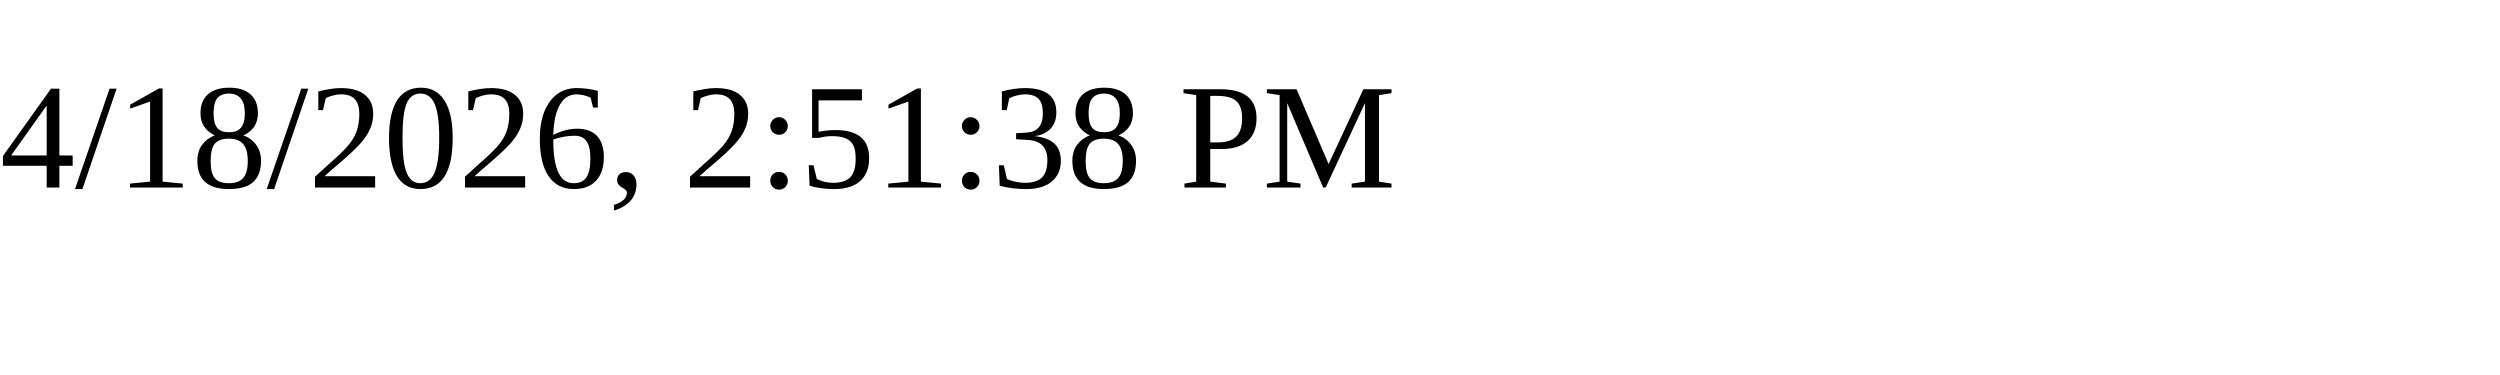
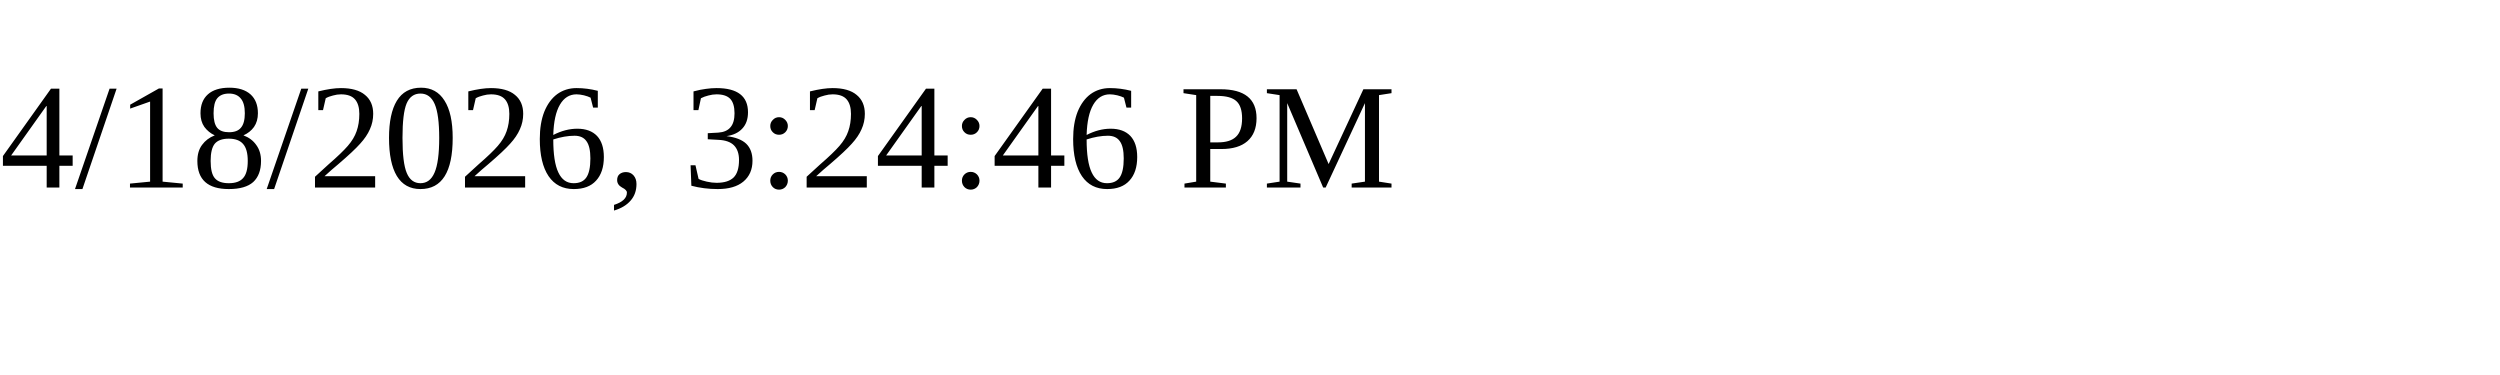
<svg xmlns="http://www.w3.org/2000/svg" height="30" width="200">
-   <text x="0" y="15">4/18/2026, 2:51:38 PM</text>
+   <text x="0" y="15">4/18/2026, 3:24:46 PM</text>
</svg>
